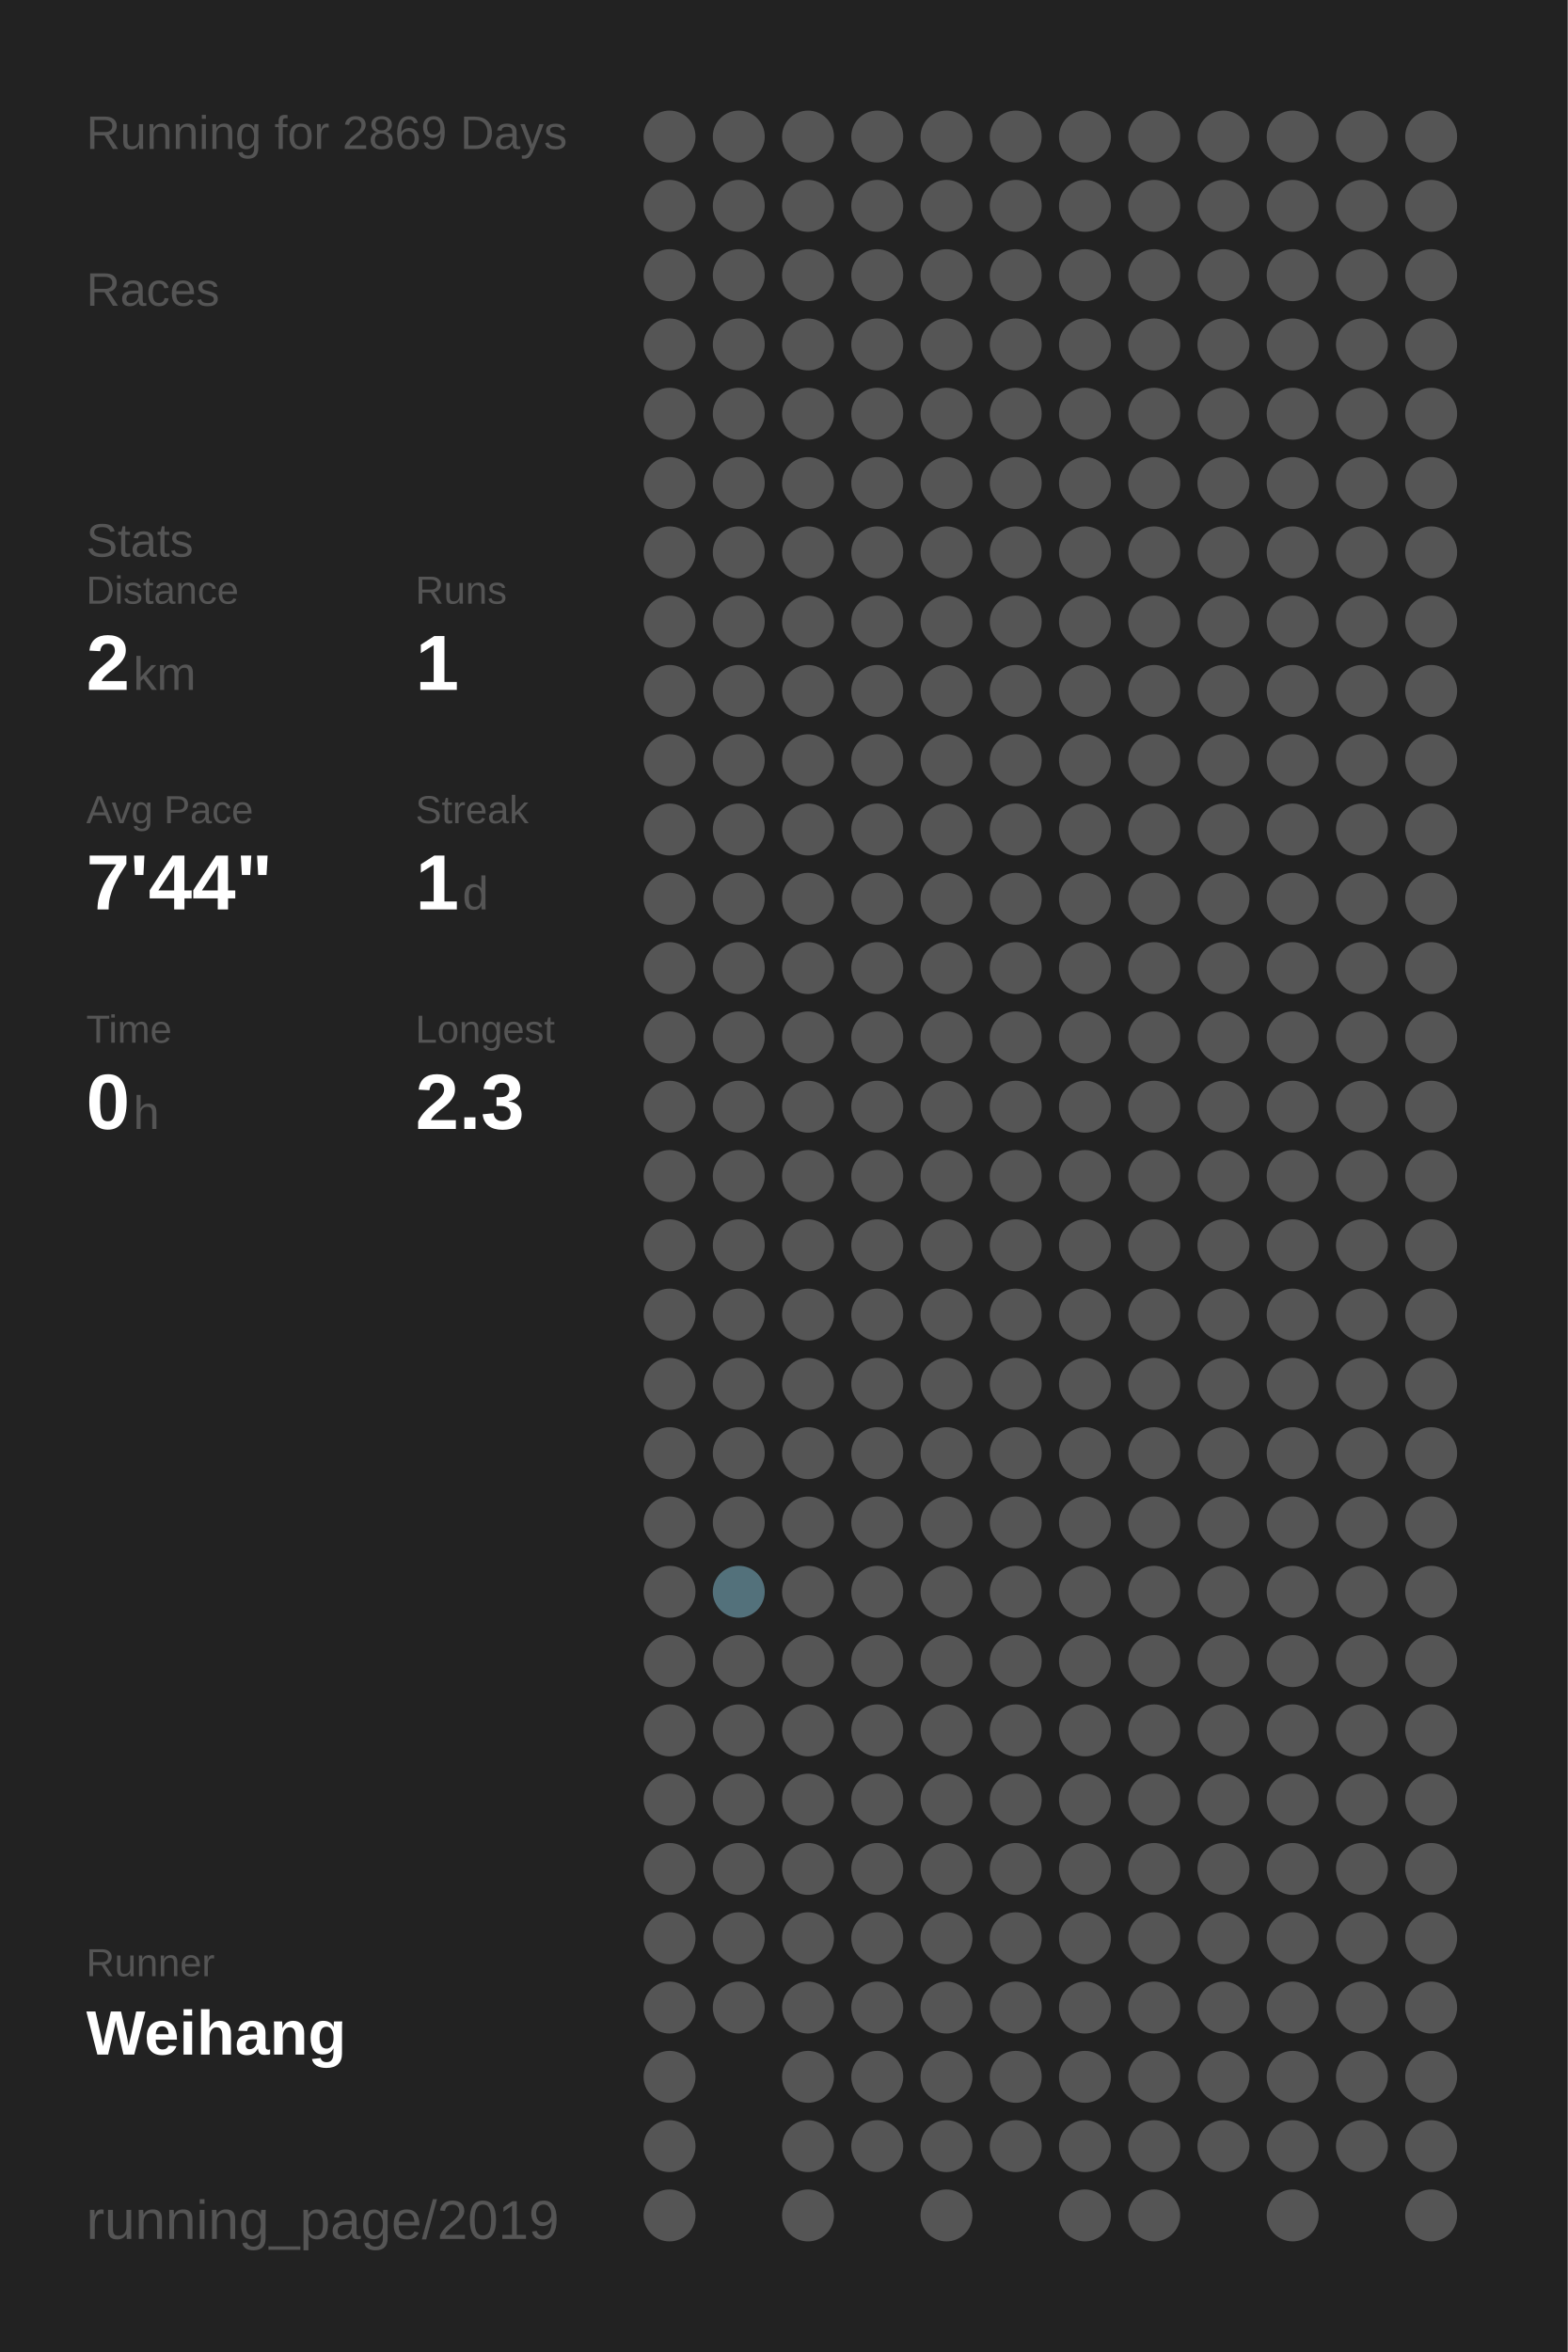
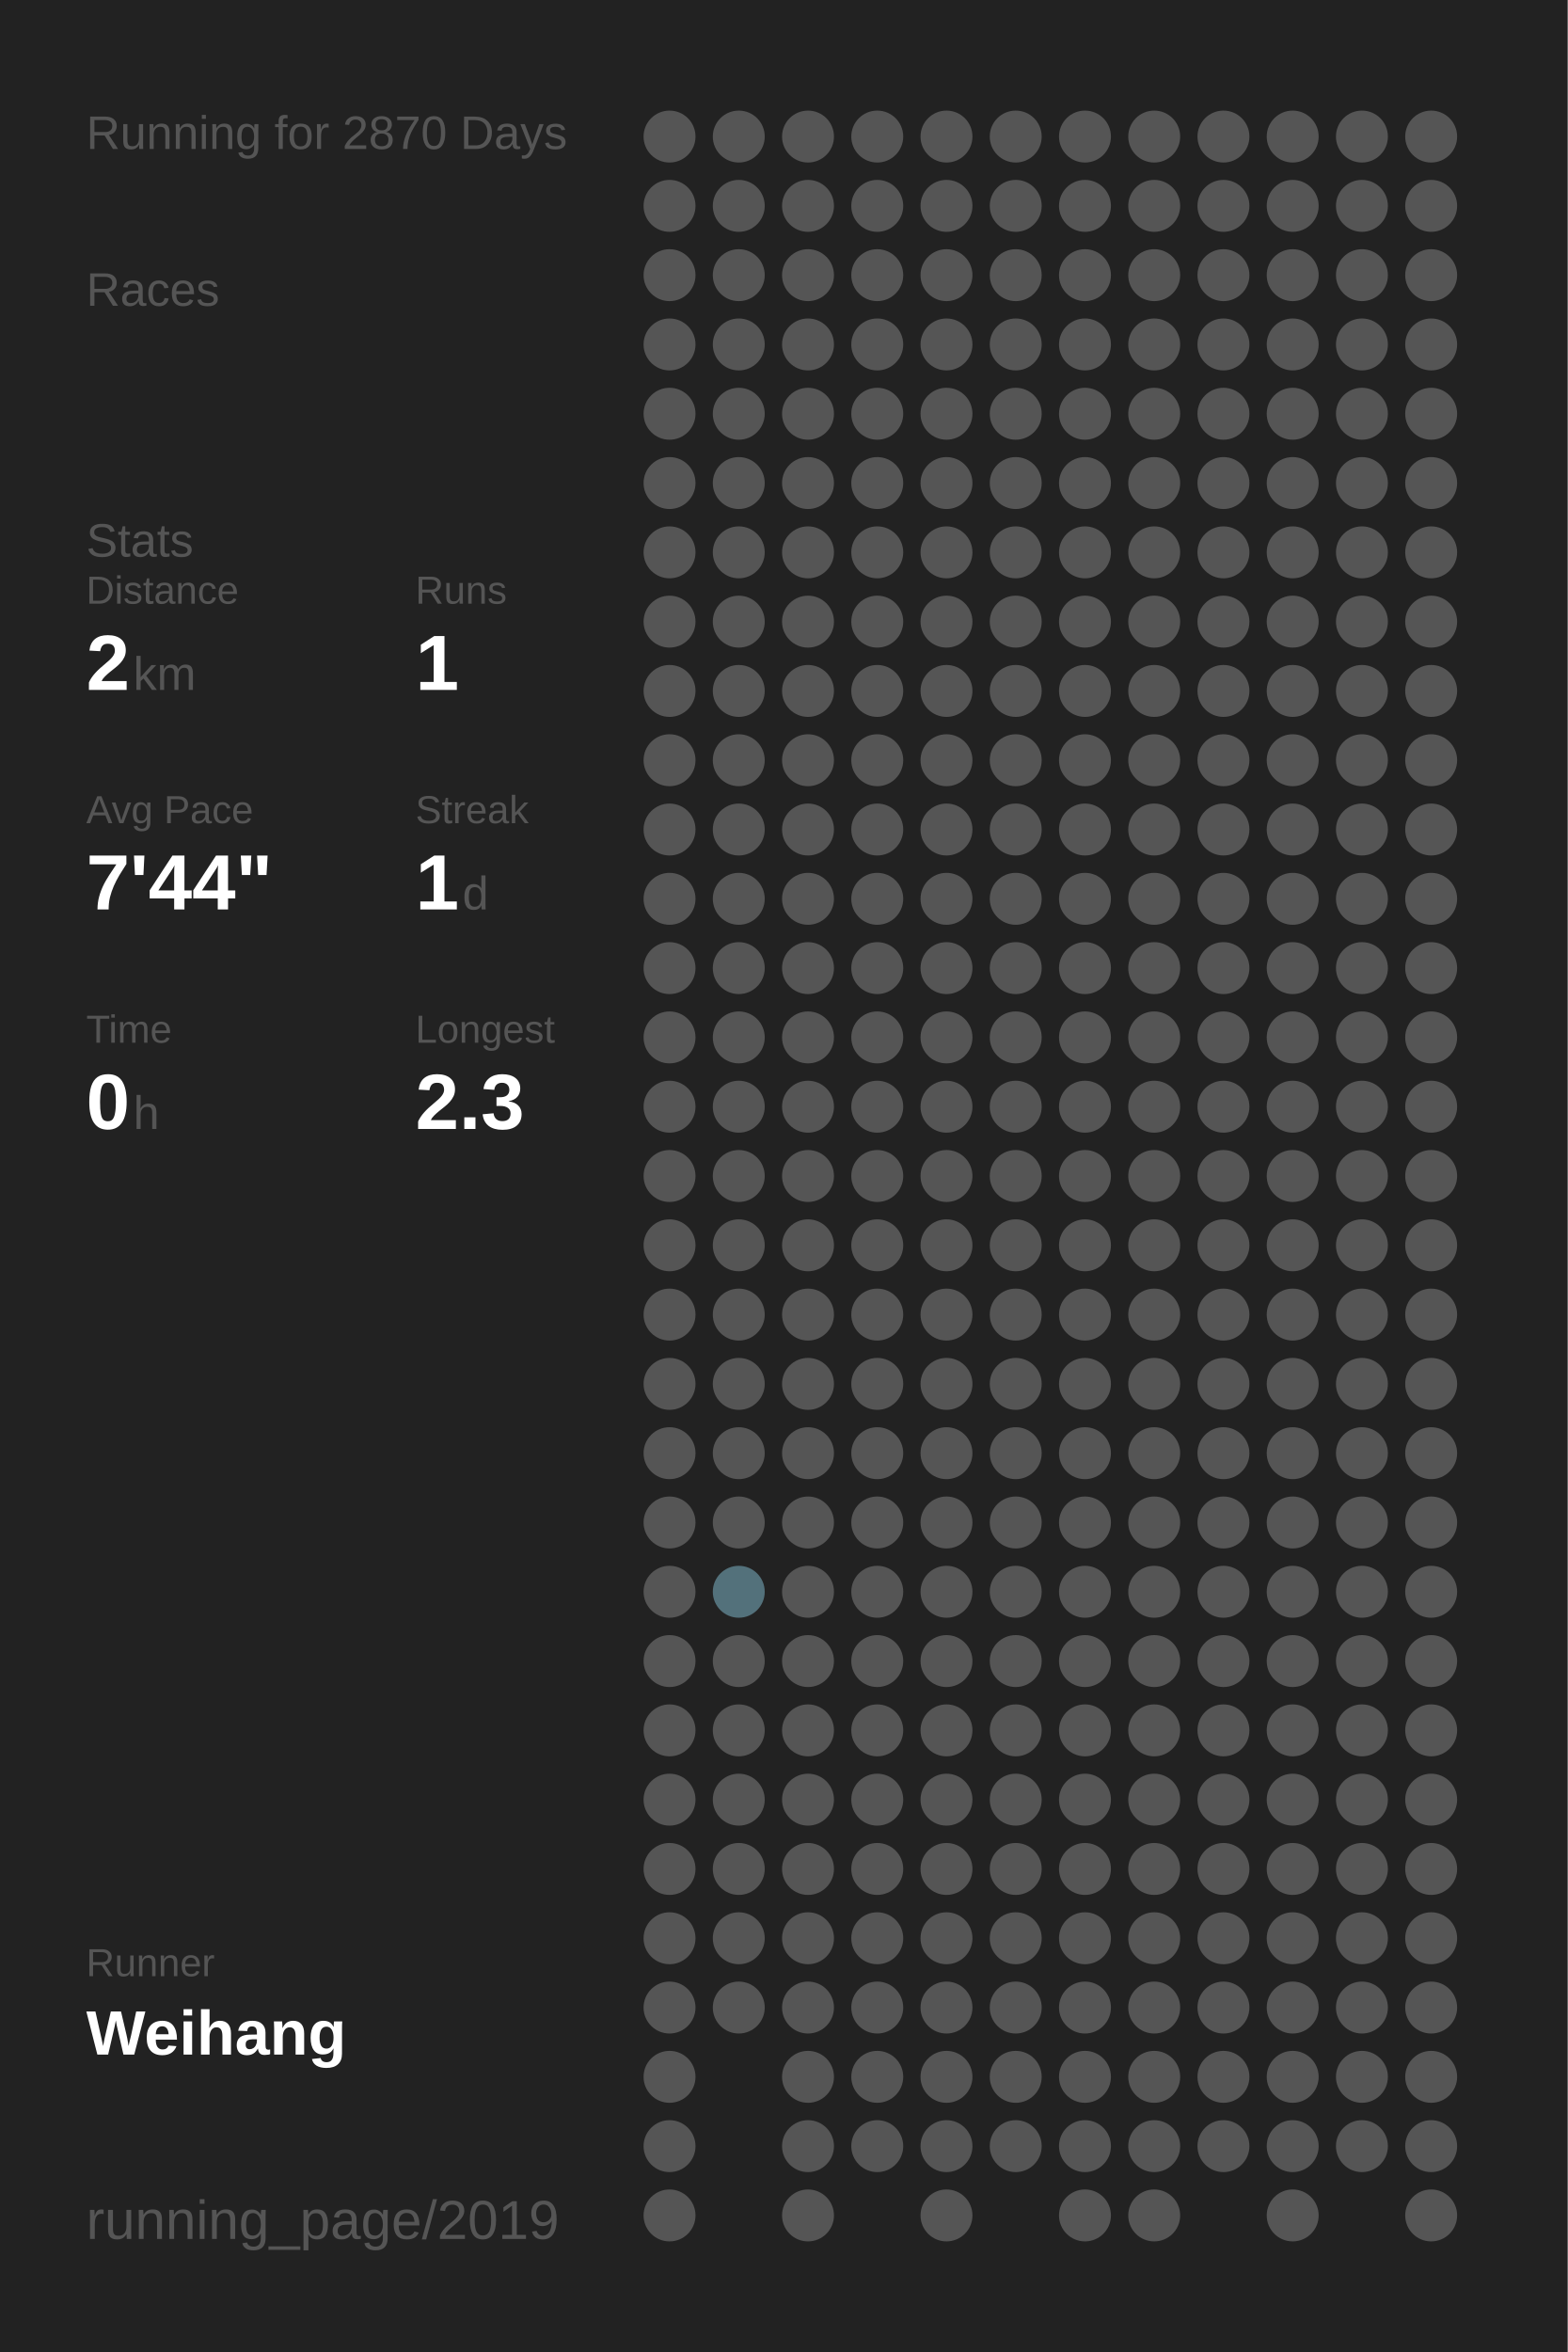
<svg xmlns="http://www.w3.org/2000/svg" baseProfile="full" height="300mm" version="1.1" viewBox="0,0,200,300" width="200mm">
  <defs />
  <rect fill="#222222" height="300" width="200" x="0" y="0" />
-   <text fill="#555555" style="font-size:6px; font-family:Arial;" x="11" y="19">Running for 2869 Days</text>
+   <text fill="#555555" style="font-size:6px; font-family:Arial;" x="11" y="19">Running for 2870 Days</text>
  <text fill="#555555" style="font-size:6px; font-family:Arial;" x="11" y="39">Races</text>
  <text fill="#555555" style="font-size:6px; font-family:Arial;" x="11" y="71">Stats</text>
  <text fill="#555555" style="font-size:5px; font-family:Arial;" x="11" y="77">Distance</text>
  <text fill="#FFFFFF" style="font-size:10px; font-family:Arial; font-weight:bold;" x="11" y="88">2</text>
  <text fill="#555555" style="font-size:6px; font-family:Arial;" x="17" y="88">km</text>
  <text fill="#555555" style="font-size:5px; font-family:Arial;" x="53" y="77">Runs</text>
  <text fill="#FFFFFF" style="font-size:10px; font-family:Arial; font-weight:bold;" x="53" y="88">1</text>
  <text fill="#555555" style="font-size:5px; font-family:Arial;" x="11" y="105">Avg Pace</text>
  <text fill="#FFFFFF" style="font-size:10px; font-family:Arial; font-weight:bold;" x="11" y="116">7'44"</text>
  <text fill="#555555" style="font-size:5px; font-family:Arial;" x="53" y="105">Streak</text>
  <text fill="#FFFFFF" style="font-size:10px; font-family:Arial; font-weight:bold;" x="53" y="116">1</text>
  <text fill="#555555" style="font-size:6px; font-family:Arial;" x="59" y="116">d</text>
  <text fill="#555555" style="font-size:5px; font-family:Arial;" x="11" y="133">Time</text>
  <text fill="#FFFFFF" style="font-size:10px; font-family:Arial; font-weight:bold;" x="11" y="144">0</text>
  <text fill="#555555" style="font-size:6px; font-family:Arial;" x="17" y="144">h</text>
  <text fill="#555555" style="font-size:5px; font-family:Arial;" x="53" y="133">Longest</text>
  <text fill="#FFFFFF" style="font-size:10px; font-family:Arial; font-weight:bold;" x="53" y="144">2.3</text>
  <text fill="#555555" style="font-size:5px; font-family:Arial;" x="11" y="252.065">Runner</text>
  <text fill="#FFFFFF" style="font-size:8px; font-family:Arial; font-weight:bold;" x="11" y="262.065">Weihang</text>
  <text fill="#555555" style="font-size:7px; font-family:Arial;" x="11" y="285.581">running_page/2019</text>
  <circle cx="85.417" cy="17.419" fill="#555555" r="3.312" />
  <circle cx="85.417" cy="26.258" fill="#555555" r="3.312" />
  <circle cx="85.417" cy="35.097" fill="#555555" r="3.312" />
  <circle cx="85.417" cy="43.935" fill="#555555" r="3.312" />
  <circle cx="85.417" cy="52.774" fill="#555555" r="3.312" />
  <circle cx="85.417" cy="61.613" fill="#555555" r="3.312" />
  <circle cx="85.417" cy="70.452" fill="#555555" r="3.312" />
  <circle cx="85.417" cy="79.29" fill="#555555" r="3.312" />
  <circle cx="85.417" cy="88.129" fill="#555555" r="3.312" />
  <circle cx="85.417" cy="96.968" fill="#555555" r="3.312" />
  <circle cx="85.417" cy="105.806" fill="#555555" r="3.312" />
  <circle cx="85.417" cy="114.645" fill="#555555" r="3.312" />
  <circle cx="85.417" cy="123.484" fill="#555555" r="3.312" />
  <circle cx="85.417" cy="132.323" fill="#555555" r="3.312" />
  <circle cx="85.417" cy="141.161" fill="#555555" r="3.312" />
  <circle cx="85.417" cy="150" fill="#555555" r="3.312" />
  <circle cx="85.417" cy="158.839" fill="#555555" r="3.312" />
  <circle cx="85.417" cy="167.677" fill="#555555" r="3.312" />
  <circle cx="85.417" cy="176.516" fill="#555555" r="3.312" />
  <circle cx="85.417" cy="185.355" fill="#555555" r="3.312" />
  <circle cx="85.417" cy="194.194" fill="#555555" r="3.312" />
  <circle cx="85.417" cy="203.032" fill="#555555" r="3.312" />
  <circle cx="85.417" cy="211.871" fill="#555555" r="3.312" />
  <circle cx="85.417" cy="220.71" fill="#555555" r="3.312" />
  <circle cx="85.417" cy="229.548" fill="#555555" r="3.312" />
  <circle cx="85.417" cy="238.387" fill="#555555" r="3.312" />
  <circle cx="85.417" cy="247.226" fill="#555555" r="3.312" />
  <circle cx="85.417" cy="256.065" fill="#555555" r="3.312" />
  <circle cx="85.417" cy="264.903" fill="#555555" r="3.312" />
  <circle cx="85.417" cy="273.742" fill="#555555" r="3.312" />
  <circle cx="85.417" cy="282.581" fill="#555555" r="3.312" />
  <circle cx="94.25" cy="17.419" fill="#555555" r="3.312" />
  <circle cx="94.25" cy="26.258" fill="#555555" r="3.312" />
  <circle cx="94.25" cy="35.097" fill="#555555" r="3.312" />
  <circle cx="94.25" cy="43.935" fill="#555555" r="3.312" />
  <circle cx="94.25" cy="52.774" fill="#555555" r="3.312" />
  <circle cx="94.25" cy="61.613" fill="#555555" r="3.312" />
  <circle cx="94.25" cy="70.452" fill="#555555" r="3.312" />
  <circle cx="94.25" cy="79.29" fill="#555555" r="3.312" />
  <circle cx="94.25" cy="88.129" fill="#555555" r="3.312" />
  <circle cx="94.25" cy="96.968" fill="#555555" r="3.312" />
  <circle cx="94.25" cy="105.806" fill="#555555" r="3.312" />
  <circle cx="94.25" cy="114.645" fill="#555555" r="3.312" />
  <circle cx="94.25" cy="123.484" fill="#555555" r="3.312" />
  <circle cx="94.25" cy="132.323" fill="#555555" r="3.312" />
  <circle cx="94.25" cy="141.161" fill="#555555" r="3.312" />
  <circle cx="94.25" cy="150" fill="#555555" r="3.312" />
  <circle cx="94.25" cy="158.839" fill="#555555" r="3.312" />
  <circle cx="94.25" cy="167.677" fill="#555555" r="3.312" />
  <circle cx="94.25" cy="176.516" fill="#555555" r="3.312" />
  <circle cx="94.25" cy="185.355" fill="#555555" r="3.312" />
  <circle cx="94.25" cy="194.194" fill="#555555" r="3.312" />
  <circle cx="94.25" cy="203.032" fill="#53717b" r="3.312" />
  <circle cx="94.25" cy="211.871" fill="#555555" r="3.312" />
  <circle cx="94.25" cy="220.71" fill="#555555" r="3.312" />
  <circle cx="94.25" cy="229.548" fill="#555555" r="3.312" />
  <circle cx="94.25" cy="238.387" fill="#555555" r="3.312" />
  <circle cx="94.25" cy="247.226" fill="#555555" r="3.312" />
  <circle cx="94.25" cy="256.065" fill="#555555" r="3.312" />
  <circle cx="103.083" cy="17.419" fill="#555555" r="3.312" />
  <circle cx="103.083" cy="26.258" fill="#555555" r="3.312" />
  <circle cx="103.083" cy="35.097" fill="#555555" r="3.312" />
  <circle cx="103.083" cy="43.935" fill="#555555" r="3.312" />
  <circle cx="103.083" cy="52.774" fill="#555555" r="3.312" />
  <circle cx="103.083" cy="61.613" fill="#555555" r="3.312" />
  <circle cx="103.083" cy="70.452" fill="#555555" r="3.312" />
  <circle cx="103.083" cy="79.29" fill="#555555" r="3.312" />
  <circle cx="103.083" cy="88.129" fill="#555555" r="3.312" />
  <circle cx="103.083" cy="96.968" fill="#555555" r="3.312" />
  <circle cx="103.083" cy="105.806" fill="#555555" r="3.312" />
  <circle cx="103.083" cy="114.645" fill="#555555" r="3.312" />
  <circle cx="103.083" cy="123.484" fill="#555555" r="3.312" />
  <circle cx="103.083" cy="132.323" fill="#555555" r="3.312" />
  <circle cx="103.083" cy="141.161" fill="#555555" r="3.312" />
  <circle cx="103.083" cy="150" fill="#555555" r="3.312" />
  <circle cx="103.083" cy="158.839" fill="#555555" r="3.312" />
  <circle cx="103.083" cy="167.677" fill="#555555" r="3.312" />
  <circle cx="103.083" cy="176.516" fill="#555555" r="3.312" />
  <circle cx="103.083" cy="185.355" fill="#555555" r="3.312" />
  <circle cx="103.083" cy="194.194" fill="#555555" r="3.312" />
  <circle cx="103.083" cy="203.032" fill="#555555" r="3.312" />
  <circle cx="103.083" cy="211.871" fill="#555555" r="3.312" />
  <circle cx="103.083" cy="220.71" fill="#555555" r="3.312" />
  <circle cx="103.083" cy="229.548" fill="#555555" r="3.312" />
  <circle cx="103.083" cy="238.387" fill="#555555" r="3.312" />
  <circle cx="103.083" cy="247.226" fill="#555555" r="3.312" />
  <circle cx="103.083" cy="256.065" fill="#555555" r="3.312" />
  <circle cx="103.083" cy="264.903" fill="#555555" r="3.312" />
  <circle cx="103.083" cy="273.742" fill="#555555" r="3.312" />
  <circle cx="103.083" cy="282.581" fill="#555555" r="3.312" />
  <circle cx="111.917" cy="17.419" fill="#555555" r="3.312" />
  <circle cx="111.917" cy="26.258" fill="#555555" r="3.312" />
  <circle cx="111.917" cy="35.097" fill="#555555" r="3.312" />
  <circle cx="111.917" cy="43.935" fill="#555555" r="3.312" />
  <circle cx="111.917" cy="52.774" fill="#555555" r="3.312" />
  <circle cx="111.917" cy="61.613" fill="#555555" r="3.312" />
  <circle cx="111.917" cy="70.452" fill="#555555" r="3.312" />
  <circle cx="111.917" cy="79.29" fill="#555555" r="3.312" />
  <circle cx="111.917" cy="88.129" fill="#555555" r="3.312" />
  <circle cx="111.917" cy="96.968" fill="#555555" r="3.312" />
  <circle cx="111.917" cy="105.806" fill="#555555" r="3.312" />
  <circle cx="111.917" cy="114.645" fill="#555555" r="3.312" />
  <circle cx="111.917" cy="123.484" fill="#555555" r="3.312" />
  <circle cx="111.917" cy="132.323" fill="#555555" r="3.312" />
  <circle cx="111.917" cy="141.161" fill="#555555" r="3.312" />
  <circle cx="111.917" cy="150" fill="#555555" r="3.312" />
  <circle cx="111.917" cy="158.839" fill="#555555" r="3.312" />
  <circle cx="111.917" cy="167.677" fill="#555555" r="3.312" />
  <circle cx="111.917" cy="176.516" fill="#555555" r="3.312" />
  <circle cx="111.917" cy="185.355" fill="#555555" r="3.312" />
  <circle cx="111.917" cy="194.194" fill="#555555" r="3.312" />
  <circle cx="111.917" cy="203.032" fill="#555555" r="3.312" />
  <circle cx="111.917" cy="211.871" fill="#555555" r="3.312" />
  <circle cx="111.917" cy="220.71" fill="#555555" r="3.312" />
  <circle cx="111.917" cy="229.548" fill="#555555" r="3.312" />
  <circle cx="111.917" cy="238.387" fill="#555555" r="3.312" />
  <circle cx="111.917" cy="247.226" fill="#555555" r="3.312" />
  <circle cx="111.917" cy="256.065" fill="#555555" r="3.312" />
  <circle cx="111.917" cy="264.903" fill="#555555" r="3.312" />
  <circle cx="111.917" cy="273.742" fill="#555555" r="3.312" />
  <circle cx="120.75" cy="17.419" fill="#555555" r="3.312" />
  <circle cx="120.75" cy="26.258" fill="#555555" r="3.312" />
  <circle cx="120.75" cy="35.097" fill="#555555" r="3.312" />
  <circle cx="120.75" cy="43.935" fill="#555555" r="3.312" />
  <circle cx="120.75" cy="52.774" fill="#555555" r="3.312" />
  <circle cx="120.75" cy="61.613" fill="#555555" r="3.312" />
  <circle cx="120.75" cy="70.452" fill="#555555" r="3.312" />
  <circle cx="120.75" cy="79.29" fill="#555555" r="3.312" />
  <circle cx="120.75" cy="88.129" fill="#555555" r="3.312" />
  <circle cx="120.75" cy="96.968" fill="#555555" r="3.312" />
  <circle cx="120.75" cy="105.806" fill="#555555" r="3.312" />
  <circle cx="120.75" cy="114.645" fill="#555555" r="3.312" />
  <circle cx="120.75" cy="123.484" fill="#555555" r="3.312" />
  <circle cx="120.75" cy="132.323" fill="#555555" r="3.312" />
  <circle cx="120.75" cy="141.161" fill="#555555" r="3.312" />
  <circle cx="120.75" cy="150" fill="#555555" r="3.312" />
  <circle cx="120.75" cy="158.839" fill="#555555" r="3.312" />
  <circle cx="120.75" cy="167.677" fill="#555555" r="3.312" />
  <circle cx="120.75" cy="176.516" fill="#555555" r="3.312" />
  <circle cx="120.75" cy="185.355" fill="#555555" r="3.312" />
  <circle cx="120.75" cy="194.194" fill="#555555" r="3.312" />
  <circle cx="120.75" cy="203.032" fill="#555555" r="3.312" />
  <circle cx="120.75" cy="211.871" fill="#555555" r="3.312" />
  <circle cx="120.75" cy="220.71" fill="#555555" r="3.312" />
  <circle cx="120.75" cy="229.548" fill="#555555" r="3.312" />
  <circle cx="120.75" cy="238.387" fill="#555555" r="3.312" />
  <circle cx="120.75" cy="247.226" fill="#555555" r="3.312" />
  <circle cx="120.75" cy="256.065" fill="#555555" r="3.312" />
  <circle cx="120.75" cy="264.903" fill="#555555" r="3.312" />
  <circle cx="120.75" cy="273.742" fill="#555555" r="3.312" />
  <circle cx="120.75" cy="282.581" fill="#555555" r="3.312" />
  <circle cx="129.583" cy="17.419" fill="#555555" r="3.312" />
  <circle cx="129.583" cy="26.258" fill="#555555" r="3.312" />
  <circle cx="129.583" cy="35.097" fill="#555555" r="3.312" />
  <circle cx="129.583" cy="43.935" fill="#555555" r="3.312" />
  <circle cx="129.583" cy="52.774" fill="#555555" r="3.312" />
  <circle cx="129.583" cy="61.613" fill="#555555" r="3.312" />
  <circle cx="129.583" cy="70.452" fill="#555555" r="3.312" />
  <circle cx="129.583" cy="79.29" fill="#555555" r="3.312" />
  <circle cx="129.583" cy="88.129" fill="#555555" r="3.312" />
  <circle cx="129.583" cy="96.968" fill="#555555" r="3.312" />
  <circle cx="129.583" cy="105.806" fill="#555555" r="3.312" />
  <circle cx="129.583" cy="114.645" fill="#555555" r="3.312" />
  <circle cx="129.583" cy="123.484" fill="#555555" r="3.312" />
  <circle cx="129.583" cy="132.323" fill="#555555" r="3.312" />
  <circle cx="129.583" cy="141.161" fill="#555555" r="3.312" />
  <circle cx="129.583" cy="150" fill="#555555" r="3.312" />
  <circle cx="129.583" cy="158.839" fill="#555555" r="3.312" />
  <circle cx="129.583" cy="167.677" fill="#555555" r="3.312" />
  <circle cx="129.583" cy="176.516" fill="#555555" r="3.312" />
  <circle cx="129.583" cy="185.355" fill="#555555" r="3.312" />
  <circle cx="129.583" cy="194.194" fill="#555555" r="3.312" />
  <circle cx="129.583" cy="203.032" fill="#555555" r="3.312" />
  <circle cx="129.583" cy="211.871" fill="#555555" r="3.312" />
  <circle cx="129.583" cy="220.71" fill="#555555" r="3.312" />
  <circle cx="129.583" cy="229.548" fill="#555555" r="3.312" />
  <circle cx="129.583" cy="238.387" fill="#555555" r="3.312" />
  <circle cx="129.583" cy="247.226" fill="#555555" r="3.312" />
  <circle cx="129.583" cy="256.065" fill="#555555" r="3.312" />
  <circle cx="129.583" cy="264.903" fill="#555555" r="3.312" />
  <circle cx="129.583" cy="273.742" fill="#555555" r="3.312" />
  <circle cx="138.417" cy="17.419" fill="#555555" r="3.312" />
  <circle cx="138.417" cy="26.258" fill="#555555" r="3.312" />
  <circle cx="138.417" cy="35.097" fill="#555555" r="3.312" />
  <circle cx="138.417" cy="43.935" fill="#555555" r="3.312" />
  <circle cx="138.417" cy="52.774" fill="#555555" r="3.312" />
  <circle cx="138.417" cy="61.613" fill="#555555" r="3.312" />
  <circle cx="138.417" cy="70.452" fill="#555555" r="3.312" />
  <circle cx="138.417" cy="79.29" fill="#555555" r="3.312" />
  <circle cx="138.417" cy="88.129" fill="#555555" r="3.312" />
  <circle cx="138.417" cy="96.968" fill="#555555" r="3.312" />
  <circle cx="138.417" cy="105.806" fill="#555555" r="3.312" />
  <circle cx="138.417" cy="114.645" fill="#555555" r="3.312" />
  <circle cx="138.417" cy="123.484" fill="#555555" r="3.312" />
  <circle cx="138.417" cy="132.323" fill="#555555" r="3.312" />
  <circle cx="138.417" cy="141.161" fill="#555555" r="3.312" />
  <circle cx="138.417" cy="150" fill="#555555" r="3.312" />
  <circle cx="138.417" cy="158.839" fill="#555555" r="3.312" />
  <circle cx="138.417" cy="167.677" fill="#555555" r="3.312" />
  <circle cx="138.417" cy="176.516" fill="#555555" r="3.312" />
  <circle cx="138.417" cy="185.355" fill="#555555" r="3.312" />
  <circle cx="138.417" cy="194.194" fill="#555555" r="3.312" />
  <circle cx="138.417" cy="203.032" fill="#555555" r="3.312" />
  <circle cx="138.417" cy="211.871" fill="#555555" r="3.312" />
  <circle cx="138.417" cy="220.71" fill="#555555" r="3.312" />
  <circle cx="138.417" cy="229.548" fill="#555555" r="3.312" />
  <circle cx="138.417" cy="238.387" fill="#555555" r="3.312" />
  <circle cx="138.417" cy="247.226" fill="#555555" r="3.312" />
  <circle cx="138.417" cy="256.065" fill="#555555" r="3.312" />
  <circle cx="138.417" cy="264.903" fill="#555555" r="3.312" />
  <circle cx="138.417" cy="273.742" fill="#555555" r="3.312" />
  <circle cx="138.417" cy="282.581" fill="#555555" r="3.312" />
  <circle cx="147.25" cy="17.419" fill="#555555" r="3.312" />
  <circle cx="147.25" cy="26.258" fill="#555555" r="3.312" />
  <circle cx="147.25" cy="35.097" fill="#555555" r="3.312" />
  <circle cx="147.25" cy="43.935" fill="#555555" r="3.312" />
  <circle cx="147.25" cy="52.774" fill="#555555" r="3.312" />
  <circle cx="147.25" cy="61.613" fill="#555555" r="3.312" />
  <circle cx="147.25" cy="70.452" fill="#555555" r="3.312" />
  <circle cx="147.25" cy="79.29" fill="#555555" r="3.312" />
  <circle cx="147.25" cy="88.129" fill="#555555" r="3.312" />
  <circle cx="147.25" cy="96.968" fill="#555555" r="3.312" />
  <circle cx="147.25" cy="105.806" fill="#555555" r="3.312" />
  <circle cx="147.25" cy="114.645" fill="#555555" r="3.312" />
  <circle cx="147.25" cy="123.484" fill="#555555" r="3.312" />
  <circle cx="147.25" cy="132.323" fill="#555555" r="3.312" />
  <circle cx="147.25" cy="141.161" fill="#555555" r="3.312" />
  <circle cx="147.25" cy="150" fill="#555555" r="3.312" />
  <circle cx="147.25" cy="158.839" fill="#555555" r="3.312" />
  <circle cx="147.25" cy="167.677" fill="#555555" r="3.312" />
  <circle cx="147.25" cy="176.516" fill="#555555" r="3.312" />
  <circle cx="147.25" cy="185.355" fill="#555555" r="3.312" />
  <circle cx="147.25" cy="194.194" fill="#555555" r="3.312" />
  <circle cx="147.25" cy="203.032" fill="#555555" r="3.312" />
  <circle cx="147.25" cy="211.871" fill="#555555" r="3.312" />
  <circle cx="147.25" cy="220.71" fill="#555555" r="3.312" />
  <circle cx="147.25" cy="229.548" fill="#555555" r="3.312" />
  <circle cx="147.25" cy="238.387" fill="#555555" r="3.312" />
  <circle cx="147.25" cy="247.226" fill="#555555" r="3.312" />
  <circle cx="147.25" cy="256.065" fill="#555555" r="3.312" />
  <circle cx="147.25" cy="264.903" fill="#555555" r="3.312" />
  <circle cx="147.25" cy="273.742" fill="#555555" r="3.312" />
  <circle cx="147.25" cy="282.581" fill="#555555" r="3.312" />
  <circle cx="156.083" cy="17.419" fill="#555555" r="3.312" />
  <circle cx="156.083" cy="26.258" fill="#555555" r="3.312" />
  <circle cx="156.083" cy="35.097" fill="#555555" r="3.312" />
  <circle cx="156.083" cy="43.935" fill="#555555" r="3.312" />
  <circle cx="156.083" cy="52.774" fill="#555555" r="3.312" />
  <circle cx="156.083" cy="61.613" fill="#555555" r="3.312" />
  <circle cx="156.083" cy="70.452" fill="#555555" r="3.312" />
  <circle cx="156.083" cy="79.29" fill="#555555" r="3.312" />
  <circle cx="156.083" cy="88.129" fill="#555555" r="3.312" />
  <circle cx="156.083" cy="96.968" fill="#555555" r="3.312" />
  <circle cx="156.083" cy="105.806" fill="#555555" r="3.312" />
  <circle cx="156.083" cy="114.645" fill="#555555" r="3.312" />
  <circle cx="156.083" cy="123.484" fill="#555555" r="3.312" />
  <circle cx="156.083" cy="132.323" fill="#555555" r="3.312" />
  <circle cx="156.083" cy="141.161" fill="#555555" r="3.312" />
  <circle cx="156.083" cy="150" fill="#555555" r="3.312" />
  <circle cx="156.083" cy="158.839" fill="#555555" r="3.312" />
  <circle cx="156.083" cy="167.677" fill="#555555" r="3.312" />
  <circle cx="156.083" cy="176.516" fill="#555555" r="3.312" />
  <circle cx="156.083" cy="185.355" fill="#555555" r="3.312" />
  <circle cx="156.083" cy="194.194" fill="#555555" r="3.312" />
  <circle cx="156.083" cy="203.032" fill="#555555" r="3.312" />
  <circle cx="156.083" cy="211.871" fill="#555555" r="3.312" />
  <circle cx="156.083" cy="220.71" fill="#555555" r="3.312" />
  <circle cx="156.083" cy="229.548" fill="#555555" r="3.312" />
  <circle cx="156.083" cy="238.387" fill="#555555" r="3.312" />
  <circle cx="156.083" cy="247.226" fill="#555555" r="3.312" />
  <circle cx="156.083" cy="256.065" fill="#555555" r="3.312" />
  <circle cx="156.083" cy="264.903" fill="#555555" r="3.312" />
  <circle cx="156.083" cy="273.742" fill="#555555" r="3.312" />
  <circle cx="164.917" cy="17.419" fill="#555555" r="3.312" />
  <circle cx="164.917" cy="26.258" fill="#555555" r="3.312" />
  <circle cx="164.917" cy="35.097" fill="#555555" r="3.312" />
  <circle cx="164.917" cy="43.935" fill="#555555" r="3.312" />
  <circle cx="164.917" cy="52.774" fill="#555555" r="3.312" />
  <circle cx="164.917" cy="61.613" fill="#555555" r="3.312" />
  <circle cx="164.917" cy="70.452" fill="#555555" r="3.312" />
  <circle cx="164.917" cy="79.29" fill="#555555" r="3.312" />
  <circle cx="164.917" cy="88.129" fill="#555555" r="3.312" />
  <circle cx="164.917" cy="96.968" fill="#555555" r="3.312" />
  <circle cx="164.917" cy="105.806" fill="#555555" r="3.312" />
  <circle cx="164.917" cy="114.645" fill="#555555" r="3.312" />
  <circle cx="164.917" cy="123.484" fill="#555555" r="3.312" />
  <circle cx="164.917" cy="132.323" fill="#555555" r="3.312" />
  <circle cx="164.917" cy="141.161" fill="#555555" r="3.312" />
  <circle cx="164.917" cy="150" fill="#555555" r="3.312" />
  <circle cx="164.917" cy="158.839" fill="#555555" r="3.312" />
  <circle cx="164.917" cy="167.677" fill="#555555" r="3.312" />
  <circle cx="164.917" cy="176.516" fill="#555555" r="3.312" />
  <circle cx="164.917" cy="185.355" fill="#555555" r="3.312" />
  <circle cx="164.917" cy="194.194" fill="#555555" r="3.312" />
  <circle cx="164.917" cy="203.032" fill="#555555" r="3.312" />
  <circle cx="164.917" cy="211.871" fill="#555555" r="3.312" />
  <circle cx="164.917" cy="220.71" fill="#555555" r="3.312" />
  <circle cx="164.917" cy="229.548" fill="#555555" r="3.312" />
  <circle cx="164.917" cy="238.387" fill="#555555" r="3.312" />
  <circle cx="164.917" cy="247.226" fill="#555555" r="3.312" />
  <circle cx="164.917" cy="256.065" fill="#555555" r="3.312" />
  <circle cx="164.917" cy="264.903" fill="#555555" r="3.312" />
  <circle cx="164.917" cy="273.742" fill="#555555" r="3.312" />
  <circle cx="164.917" cy="282.581" fill="#555555" r="3.312" />
  <circle cx="173.75" cy="17.419" fill="#555555" r="3.312" />
  <circle cx="173.75" cy="26.258" fill="#555555" r="3.312" />
  <circle cx="173.75" cy="35.097" fill="#555555" r="3.312" />
  <circle cx="173.75" cy="43.935" fill="#555555" r="3.312" />
  <circle cx="173.75" cy="52.774" fill="#555555" r="3.312" />
  <circle cx="173.75" cy="61.613" fill="#555555" r="3.312" />
  <circle cx="173.75" cy="70.452" fill="#555555" r="3.312" />
  <circle cx="173.75" cy="79.29" fill="#555555" r="3.312" />
  <circle cx="173.75" cy="88.129" fill="#555555" r="3.312" />
  <circle cx="173.75" cy="96.968" fill="#555555" r="3.312" />
  <circle cx="173.75" cy="105.806" fill="#555555" r="3.312" />
  <circle cx="173.75" cy="114.645" fill="#555555" r="3.312" />
  <circle cx="173.75" cy="123.484" fill="#555555" r="3.312" />
  <circle cx="173.75" cy="132.323" fill="#555555" r="3.312" />
  <circle cx="173.75" cy="141.161" fill="#555555" r="3.312" />
  <circle cx="173.75" cy="150" fill="#555555" r="3.312" />
  <circle cx="173.75" cy="158.839" fill="#555555" r="3.312" />
  <circle cx="173.75" cy="167.677" fill="#555555" r="3.312" />
  <circle cx="173.75" cy="176.516" fill="#555555" r="3.312" />
  <circle cx="173.75" cy="185.355" fill="#555555" r="3.312" />
  <circle cx="173.75" cy="194.194" fill="#555555" r="3.312" />
  <circle cx="173.75" cy="203.032" fill="#555555" r="3.312" />
  <circle cx="173.75" cy="211.871" fill="#555555" r="3.312" />
  <circle cx="173.75" cy="220.71" fill="#555555" r="3.312" />
  <circle cx="173.75" cy="229.548" fill="#555555" r="3.312" />
  <circle cx="173.75" cy="238.387" fill="#555555" r="3.312" />
  <circle cx="173.75" cy="247.226" fill="#555555" r="3.312" />
  <circle cx="173.75" cy="256.065" fill="#555555" r="3.312" />
  <circle cx="173.75" cy="264.903" fill="#555555" r="3.312" />
  <circle cx="173.75" cy="273.742" fill="#555555" r="3.312" />
  <circle cx="182.583" cy="17.419" fill="#555555" r="3.312" />
  <circle cx="182.583" cy="26.258" fill="#555555" r="3.312" />
  <circle cx="182.583" cy="35.097" fill="#555555" r="3.312" />
  <circle cx="182.583" cy="43.935" fill="#555555" r="3.312" />
  <circle cx="182.583" cy="52.774" fill="#555555" r="3.312" />
  <circle cx="182.583" cy="61.613" fill="#555555" r="3.312" />
  <circle cx="182.583" cy="70.452" fill="#555555" r="3.312" />
  <circle cx="182.583" cy="79.29" fill="#555555" r="3.312" />
  <circle cx="182.583" cy="88.129" fill="#555555" r="3.312" />
  <circle cx="182.583" cy="96.968" fill="#555555" r="3.312" />
  <circle cx="182.583" cy="105.806" fill="#555555" r="3.312" />
  <circle cx="182.583" cy="114.645" fill="#555555" r="3.312" />
  <circle cx="182.583" cy="123.484" fill="#555555" r="3.312" />
  <circle cx="182.583" cy="132.323" fill="#555555" r="3.312" />
  <circle cx="182.583" cy="141.161" fill="#555555" r="3.312" />
  <circle cx="182.583" cy="150" fill="#555555" r="3.312" />
  <circle cx="182.583" cy="158.839" fill="#555555" r="3.312" />
  <circle cx="182.583" cy="167.677" fill="#555555" r="3.312" />
  <circle cx="182.583" cy="176.516" fill="#555555" r="3.312" />
  <circle cx="182.583" cy="185.355" fill="#555555" r="3.312" />
  <circle cx="182.583" cy="194.194" fill="#555555" r="3.312" />
  <circle cx="182.583" cy="203.032" fill="#555555" r="3.312" />
  <circle cx="182.583" cy="211.871" fill="#555555" r="3.312" />
  <circle cx="182.583" cy="220.71" fill="#555555" r="3.312" />
  <circle cx="182.583" cy="229.548" fill="#555555" r="3.312" />
  <circle cx="182.583" cy="238.387" fill="#555555" r="3.312" />
  <circle cx="182.583" cy="247.226" fill="#555555" r="3.312" />
  <circle cx="182.583" cy="256.065" fill="#555555" r="3.312" />
  <circle cx="182.583" cy="264.903" fill="#555555" r="3.312" />
  <circle cx="182.583" cy="273.742" fill="#555555" r="3.312" />
  <circle cx="182.583" cy="282.581" fill="#555555" r="3.312" />
</svg>
